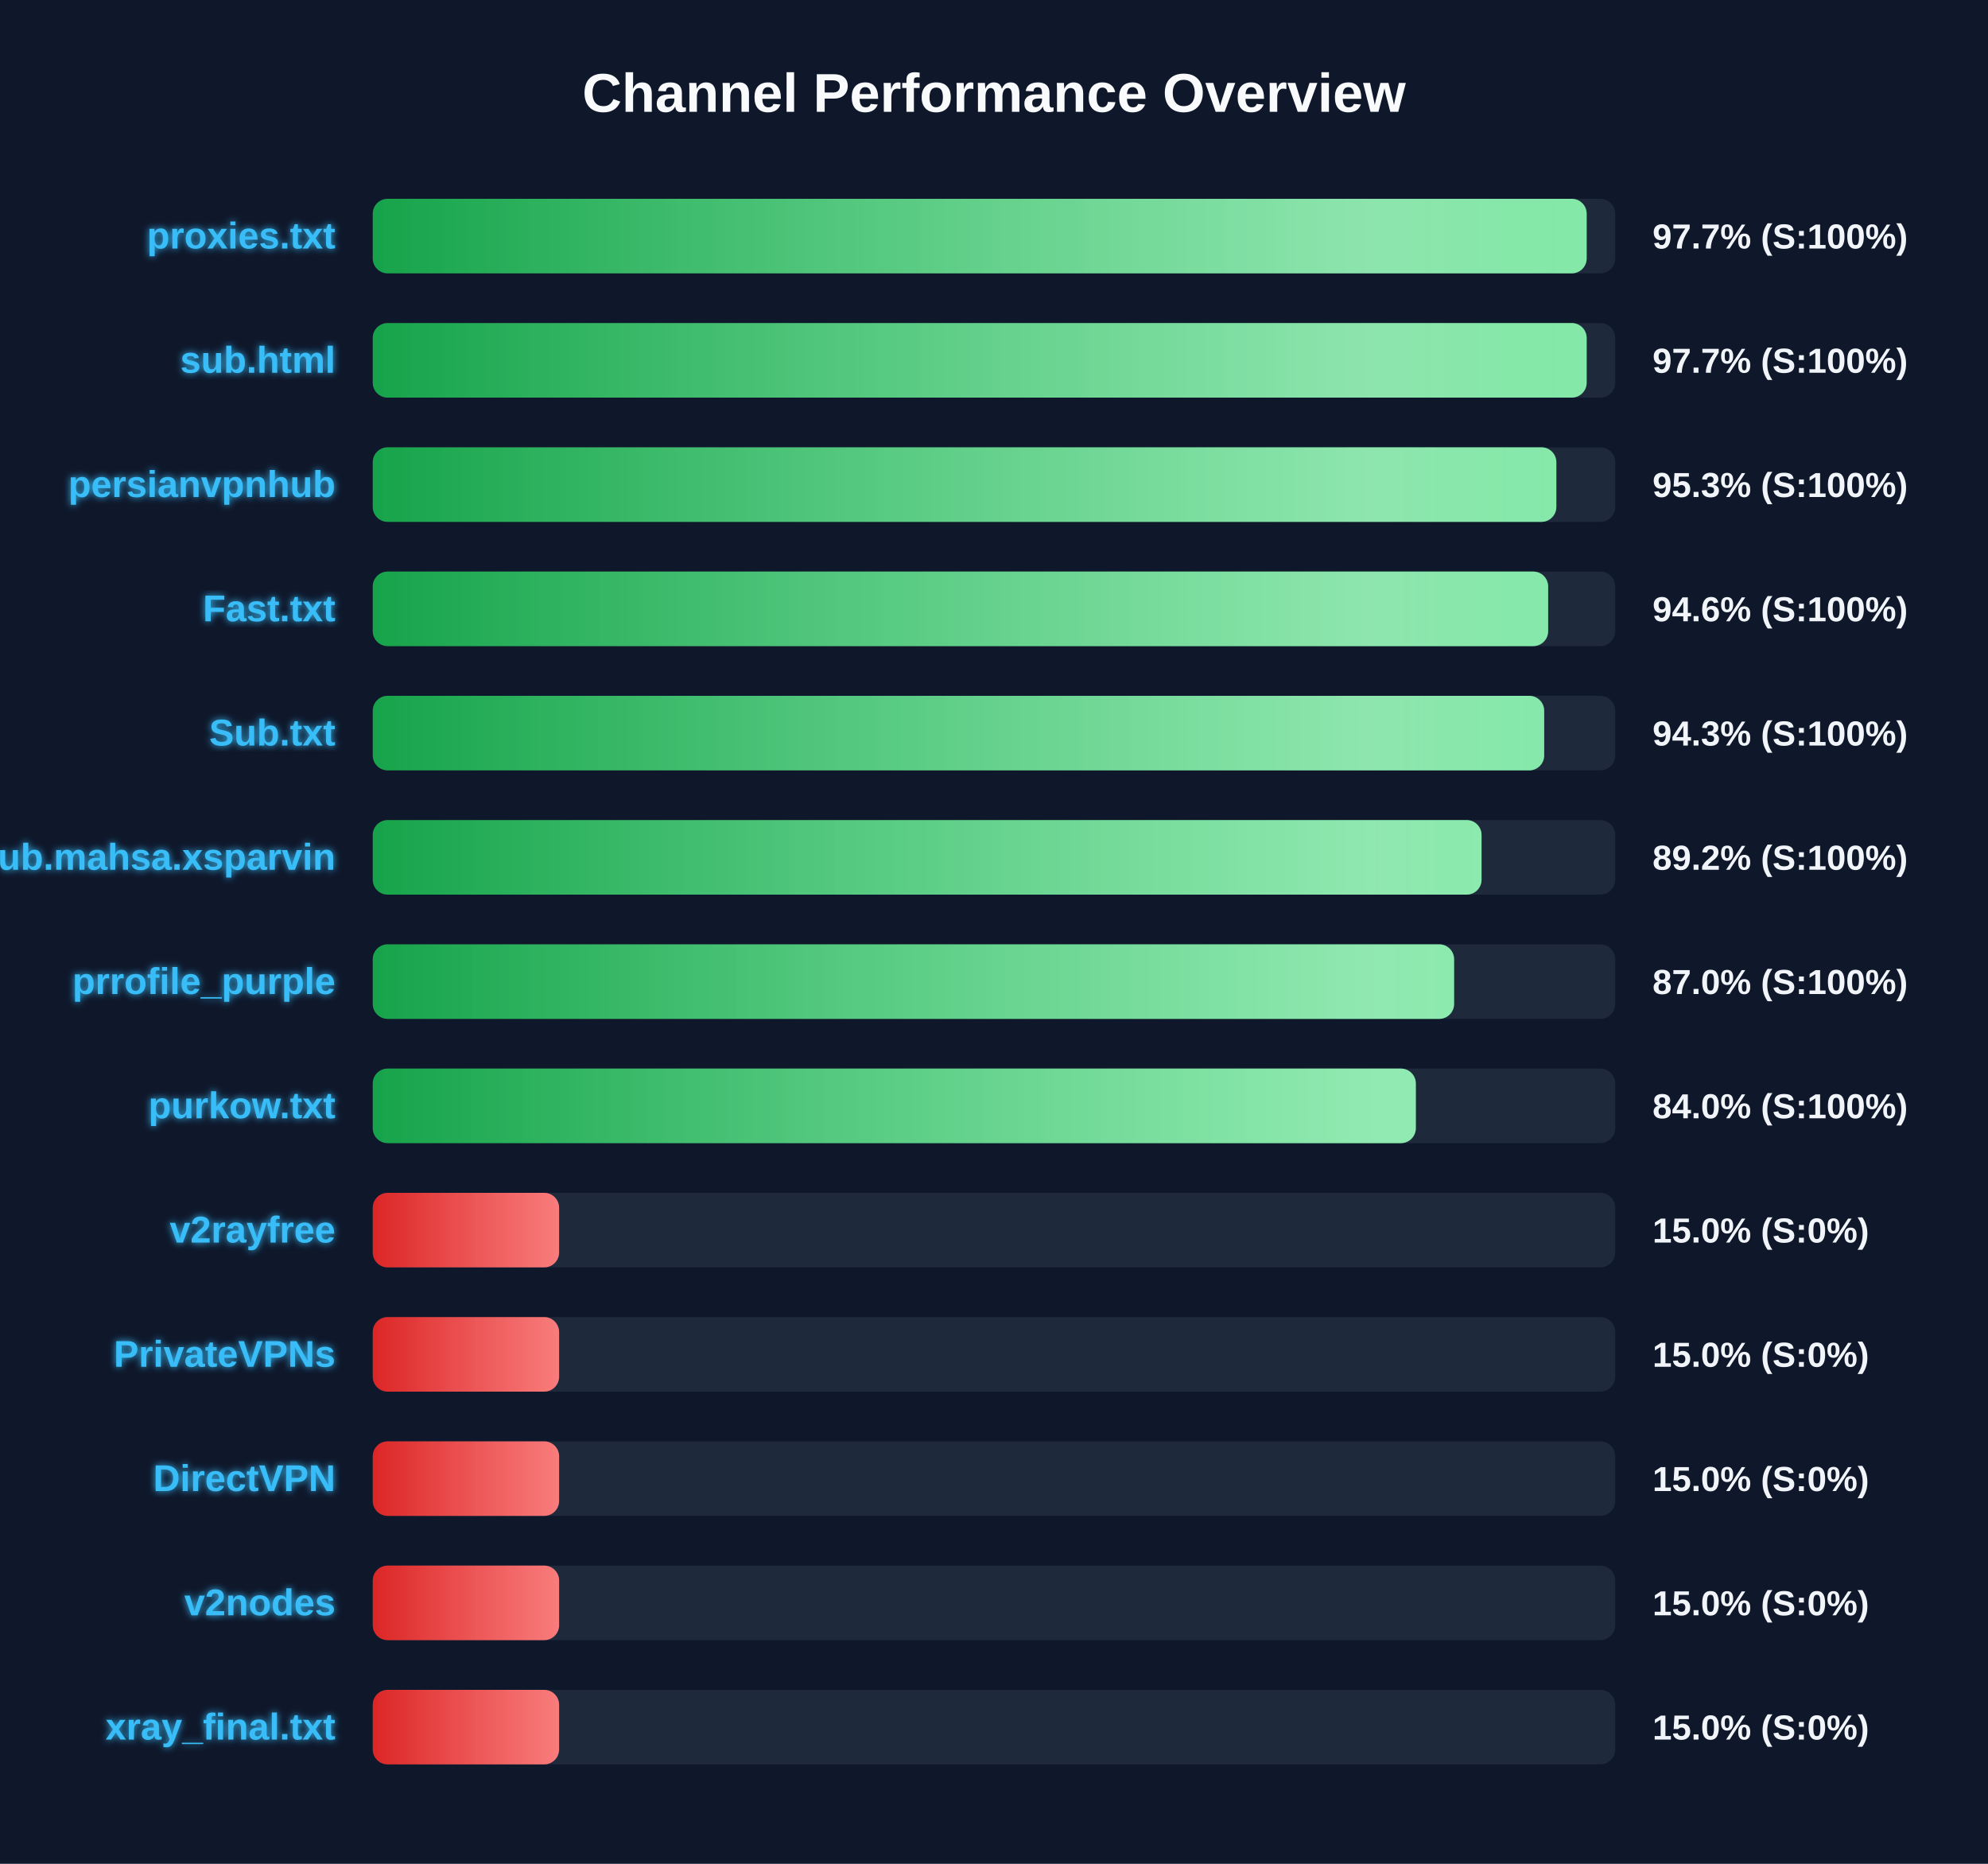
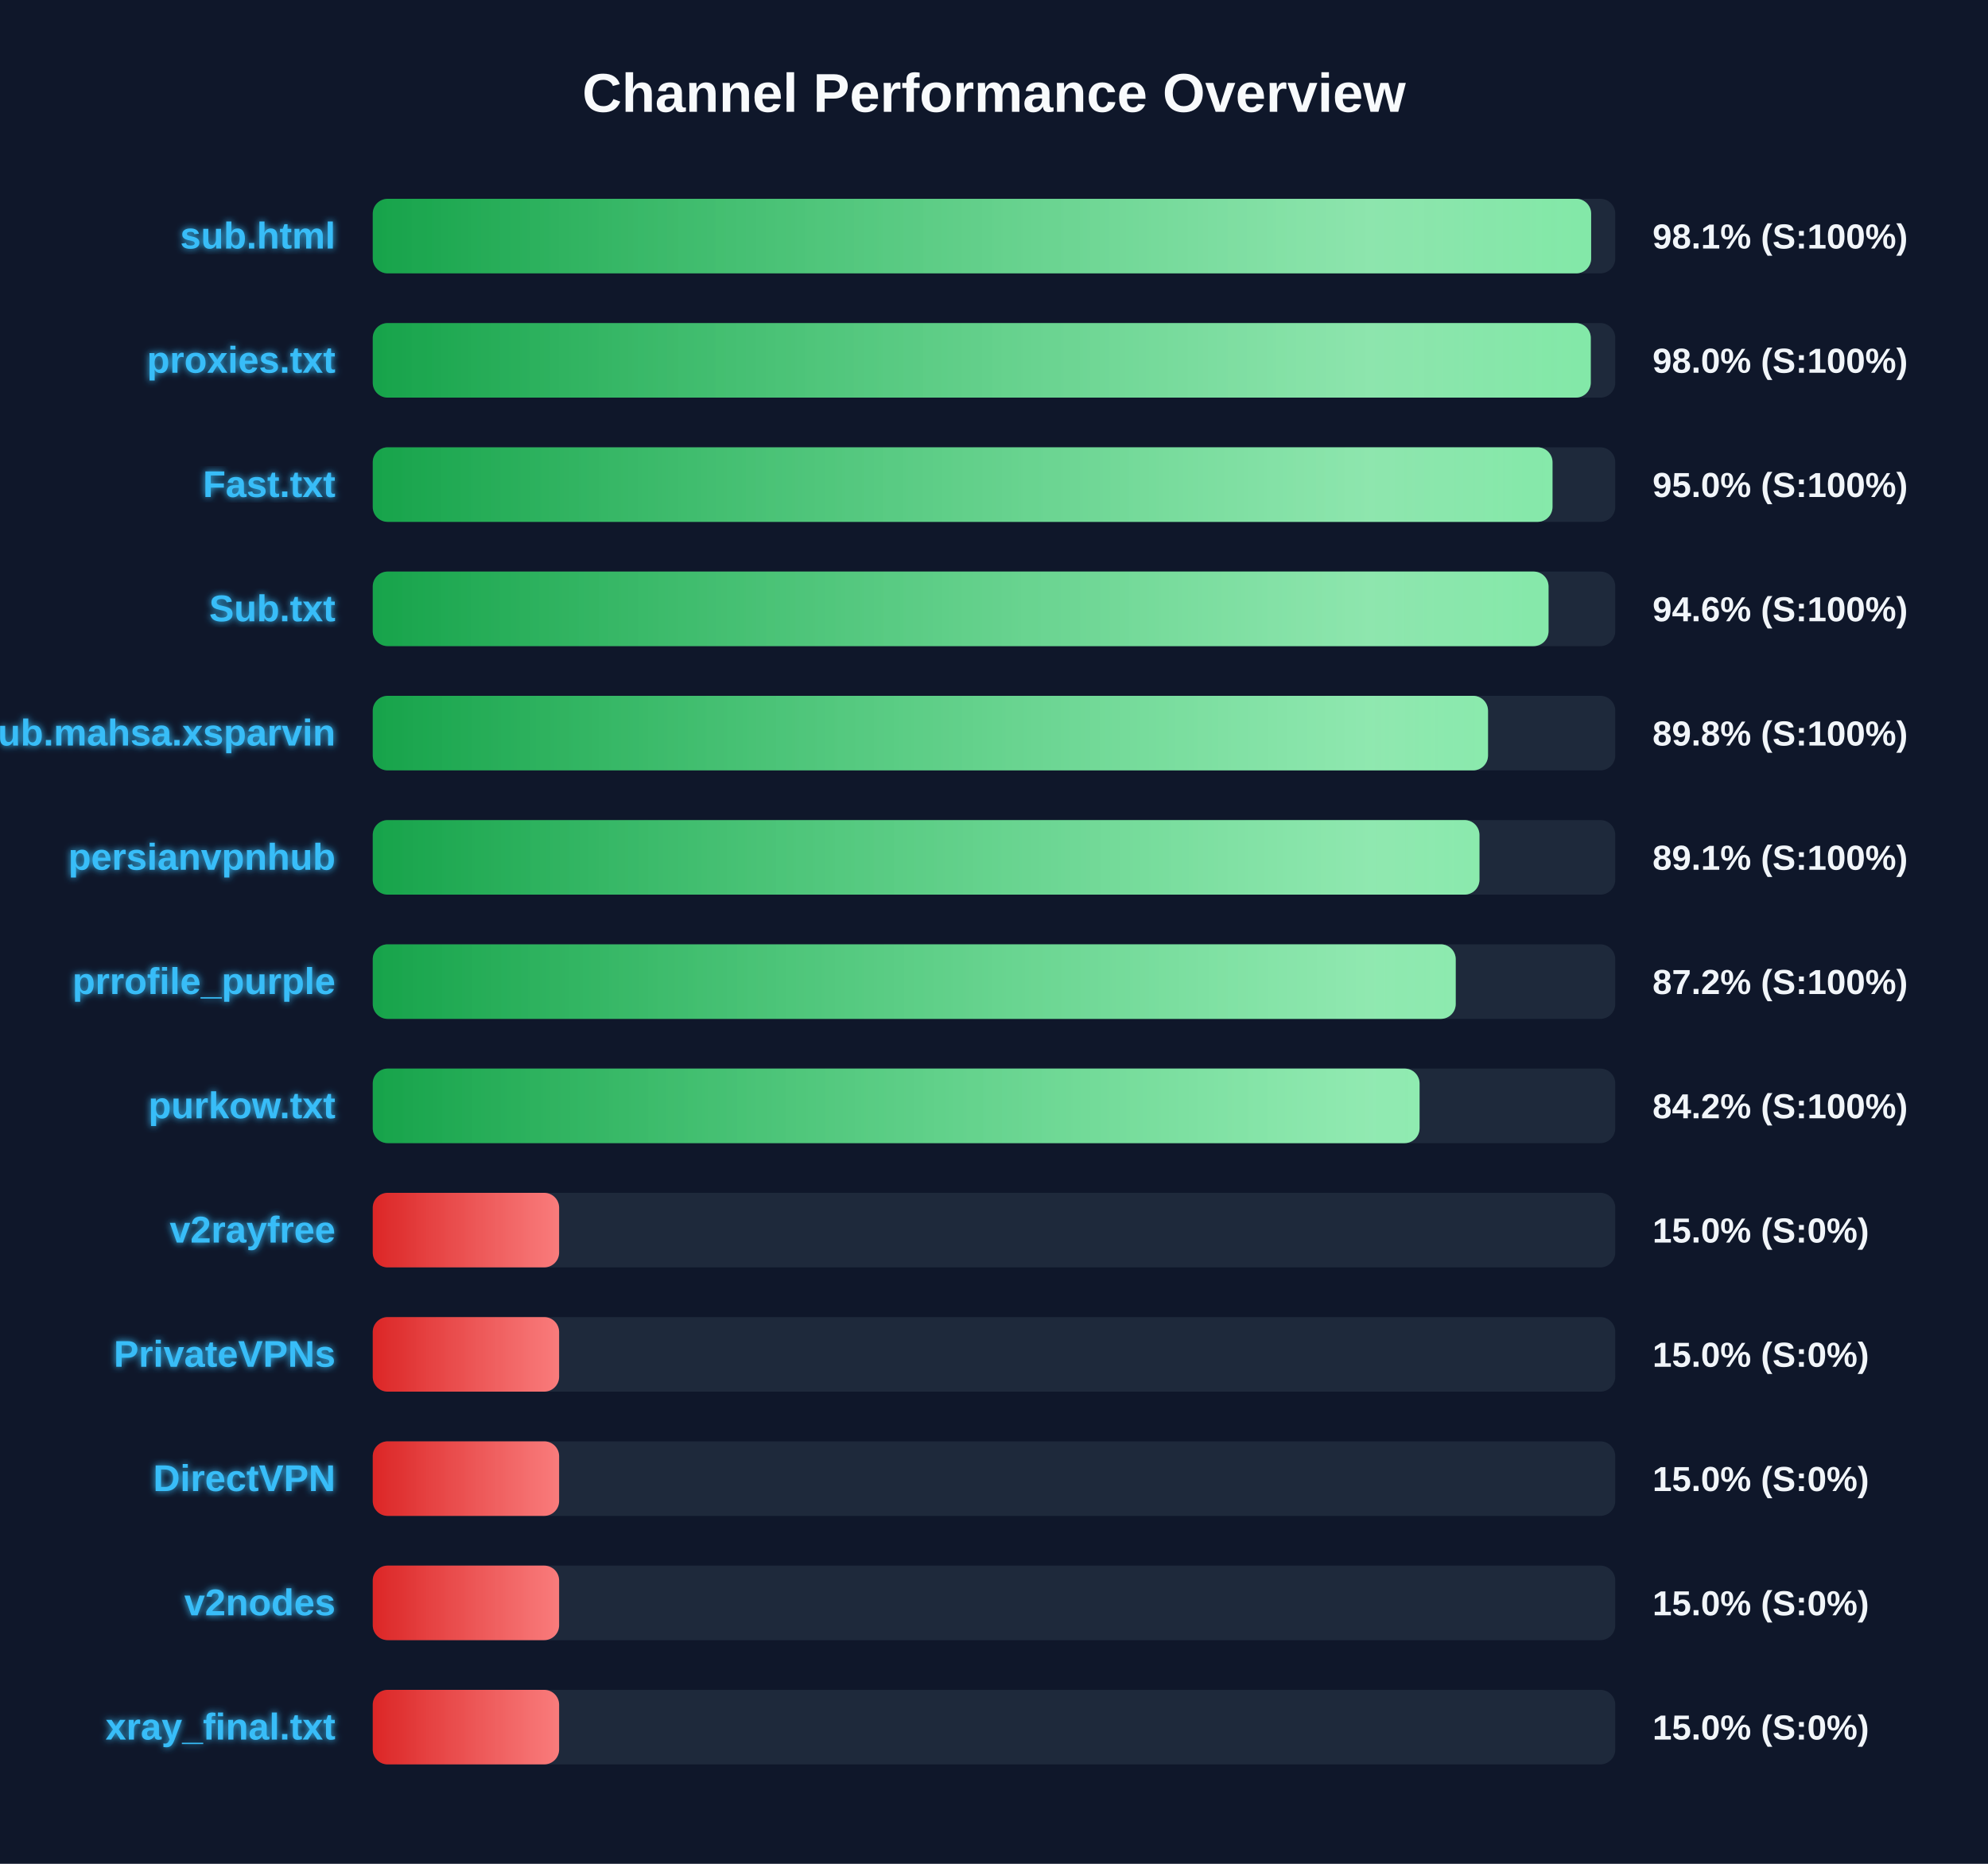
<svg xmlns="http://www.w3.org/2000/svg" width="800" height="750" version="1.1">
  <defs>
    <linearGradient id="grad-green" x1="0%" y1="0%" x2="100%" y2="0%">
      <stop offset="0%" stop-color="#16a34a" />
      <stop offset="100%" stop-color="#4ade80" />
    </linearGradient>
    <linearGradient id="grad-yellow" x1="0%" y1="0%" x2="100%" y2="0%">
      <stop offset="0%" stop-color="#ca8a04" />
      <stop offset="100%" stop-color="#fde047" />
    </linearGradient>
    <linearGradient id="grad-red" x1="0%" y1="0%" x2="100%" y2="0%">
      <stop offset="0%" stop-color="#dc2626" />
      <stop offset="100%" stop-color="#f87171" />
    </linearGradient>
    <linearGradient id="shimmer" x1="0%" y1="0%" x2="100%" y2="0%">
      <stop offset="0%" stop-color="rgba(255,255,255,0)" />
      <stop offset="50%" stop-color="rgba(255,255,255,0.4)" />
      <stop offset="100%" stop-color="rgba(255,255,255,0)" />
    </linearGradient>
    <filter id="glow" x="-20%" y="-20%" width="140%" height="140%">
      <feGaussianBlur stdDeviation="1.5" result="blur" />
      <feComposite in="SourceGraphic" in2="blur" operator="over" />
    </filter>
  </defs>
  <style>
        .bg-rect { fill: #0f172a; }
        .title { font: bold 22px 'Segoe UI', Arial, sans-serif; fill: #f8fafc; }
        .row { font: bold 15px 'Segoe UI', Arial, sans-serif; fill: #38bdf8; filter: url(#glow); }
        .score { font: bold 14px 'Segoe UI', Arial, sans-serif; fill: #f1f5f9; }
        @keyframes shimmer-anim {
            0% { transform: translateX(-100%); }
            100% { transform: translateX(200%); }
        }
        .shimmer-rect {
            animation: shimmer-anim 2.5s infinite linear;
        }
    </style>
  <rect width="100%" height="100%" class="bg-rect" />
  <text x="400" y="45" text-anchor="middle" class="title">Channel Performance Overview</text>
  <rect x="150" y="80" width="500" height="30" fill="#1e293b" rx="6" />
  <clipPath id="clip-0">
-     <rect x="150" y="80" width="488.5" height="30" rx="6" />
+     <rect x="150" y="80" width="490.3" height="30" rx="6" />
  </clipPath>
-   <rect x="150" y="80" width="488.5" height="30" fill="url(#grad-green)" rx="6" />
+   <rect x="150" y="80" width="490.3" height="30" fill="url(#grad-green)" rx="6" />
  <g clip-path="url(#clip-0)">
    <rect x="150" y="80" width="100%" height="30" fill="url(#shimmer)" class="shimmer-rect" />
  </g>
-   <text x="135" y="100" text-anchor="end" class="row">proxies.txt</text>
-   <text x="665" y="100" text-anchor="start" class="score">97.7% (S:100%)</text>
+   <text x="135" y="100" text-anchor="end" class="row">sub.html</text>
+   <text x="665" y="100" text-anchor="start" class="score">98.1% (S:100%)</text>
  <rect x="150" y="130" width="500" height="30" fill="#1e293b" rx="6" />
  <clipPath id="clip-1">
-     <rect x="150" y="130" width="488.5" height="30" rx="6" />
+     <rect x="150" y="130" width="490.15" height="30" rx="6" />
  </clipPath>
-   <rect x="150" y="130" width="488.5" height="30" fill="url(#grad-green)" rx="6" />
+   <rect x="150" y="130" width="490.15" height="30" fill="url(#grad-green)" rx="6" />
  <g clip-path="url(#clip-1)">
    <rect x="150" y="130" width="100%" height="30" fill="url(#shimmer)" class="shimmer-rect" />
  </g>
-   <text x="135" y="150" text-anchor="end" class="row">sub.html</text>
-   <text x="665" y="150" text-anchor="start" class="score">97.7% (S:100%)</text>
+   <text x="135" y="150" text-anchor="end" class="row">proxies.txt</text>
+   <text x="665" y="150" text-anchor="start" class="score">98.0% (S:100%)</text>
  <rect x="150" y="180" width="500" height="30" fill="#1e293b" rx="6" />
  <clipPath id="clip-2">
-     <rect x="150" y="180" width="476.3" height="30" rx="6" />
+     <rect x="150" y="180" width="474.75" height="30" rx="6" />
  </clipPath>
-   <rect x="150" y="180" width="476.3" height="30" fill="url(#grad-green)" rx="6" />
+   <rect x="150" y="180" width="474.75" height="30" fill="url(#grad-green)" rx="6" />
  <g clip-path="url(#clip-2)">
    <rect x="150" y="180" width="100%" height="30" fill="url(#shimmer)" class="shimmer-rect" />
  </g>
-   <text x="135" y="200" text-anchor="end" class="row">persianvpnhub</text>
-   <text x="665" y="200" text-anchor="start" class="score">95.3% (S:100%)</text>
+   <text x="135" y="200" text-anchor="end" class="row">Fast.txt</text>
+   <text x="665" y="200" text-anchor="start" class="score">95.0% (S:100%)</text>
  <rect x="150" y="230" width="500" height="30" fill="#1e293b" rx="6" />
  <clipPath id="clip-3">
-     <rect x="150" y="230" width="473.0" height="30" rx="6" />
+     <rect x="150" y="230" width="473.15" height="30" rx="6" />
  </clipPath>
-   <rect x="150" y="230" width="473.0" height="30" fill="url(#grad-green)" rx="6" />
+   <rect x="150" y="230" width="473.15" height="30" fill="url(#grad-green)" rx="6" />
  <g clip-path="url(#clip-3)">
    <rect x="150" y="230" width="100%" height="30" fill="url(#shimmer)" class="shimmer-rect" />
  </g>
-   <text x="135" y="250" text-anchor="end" class="row">Fast.txt</text>
+   <text x="135" y="250" text-anchor="end" class="row">Sub.txt</text>
  <text x="665" y="250" text-anchor="start" class="score">94.6% (S:100%)</text>
  <rect x="150" y="280" width="500" height="30" fill="#1e293b" rx="6" />
  <clipPath id="clip-4">
-     <rect x="150" y="280" width="471.4" height="30" rx="6" />
+     <rect x="150" y="280" width="448.8" height="30" rx="6" />
  </clipPath>
-   <rect x="150" y="280" width="471.4" height="30" fill="url(#grad-green)" rx="6" />
+   <rect x="150" y="280" width="448.8" height="30" fill="url(#grad-green)" rx="6" />
  <g clip-path="url(#clip-4)">
    <rect x="150" y="280" width="100%" height="30" fill="url(#shimmer)" class="shimmer-rect" />
  </g>
-   <text x="135" y="300" text-anchor="end" class="row">Sub.txt</text>
-   <text x="665" y="300" text-anchor="start" class="score">94.3% (S:100%)</text>
+   <text x="135" y="300" text-anchor="end" class="row">Sub.mahsa.xsparvin</text>
+   <text x="665" y="300" text-anchor="start" class="score">89.8% (S:100%)</text>
  <rect x="150" y="330" width="500" height="30" fill="#1e293b" rx="6" />
  <clipPath id="clip-5">
-     <rect x="150" y="330" width="446.2" height="30" rx="6" />
+     <rect x="150" y="330" width="445.35" height="30" rx="6" />
  </clipPath>
-   <rect x="150" y="330" width="446.2" height="30" fill="url(#grad-green)" rx="6" />
+   <rect x="150" y="330" width="445.35" height="30" fill="url(#grad-green)" rx="6" />
  <g clip-path="url(#clip-5)">
    <rect x="150" y="330" width="100%" height="30" fill="url(#shimmer)" class="shimmer-rect" />
  </g>
-   <text x="135" y="350" text-anchor="end" class="row">Sub.mahsa.xsparvin</text>
-   <text x="665" y="350" text-anchor="start" class="score">89.2% (S:100%)</text>
+   <text x="135" y="350" text-anchor="end" class="row">persianvpnhub</text>
+   <text x="665" y="350" text-anchor="start" class="score">89.1% (S:100%)</text>
  <rect x="150" y="380" width="500" height="30" fill="#1e293b" rx="6" />
  <clipPath id="clip-6">
-     <rect x="150" y="380" width="435.15" height="30" rx="6" />
+     <rect x="150" y="380" width="435.8" height="30" rx="6" />
  </clipPath>
-   <rect x="150" y="380" width="435.15" height="30" fill="url(#grad-green)" rx="6" />
+   <rect x="150" y="380" width="435.8" height="30" fill="url(#grad-green)" rx="6" />
  <g clip-path="url(#clip-6)">
    <rect x="150" y="380" width="100%" height="30" fill="url(#shimmer)" class="shimmer-rect" />
  </g>
  <text x="135" y="400" text-anchor="end" class="row">prrofile_purple</text>
-   <text x="665" y="400" text-anchor="start" class="score">87.0% (S:100%)</text>
+   <text x="665" y="400" text-anchor="start" class="score">87.2% (S:100%)</text>
  <rect x="150" y="430" width="500" height="30" fill="#1e293b" rx="6" />
  <clipPath id="clip-7">
-     <rect x="150" y="430" width="419.75" height="30" rx="6" />
+     <rect x="150" y="430" width="421.25" height="30" rx="6" />
  </clipPath>
-   <rect x="150" y="430" width="419.75" height="30" fill="url(#grad-green)" rx="6" />
+   <rect x="150" y="430" width="421.25" height="30" fill="url(#grad-green)" rx="6" />
  <g clip-path="url(#clip-7)">
    <rect x="150" y="430" width="100%" height="30" fill="url(#shimmer)" class="shimmer-rect" />
  </g>
  <text x="135" y="450" text-anchor="end" class="row">purkow.txt</text>
-   <text x="665" y="450" text-anchor="start" class="score">84.0% (S:100%)</text>
+   <text x="665" y="450" text-anchor="start" class="score">84.2% (S:100%)</text>
  <rect x="150" y="480" width="500" height="30" fill="#1e293b" rx="6" />
  <clipPath id="clip-8">
    <rect x="150" y="480" width="75.0" height="30" rx="6" />
  </clipPath>
  <rect x="150" y="480" width="75.0" height="30" fill="url(#grad-red)" rx="6" />
  <g clip-path="url(#clip-8)">
    <rect x="150" y="480" width="100%" height="30" fill="url(#shimmer)" class="shimmer-rect" />
  </g>
  <text x="135" y="500" text-anchor="end" class="row">v2rayfree</text>
  <text x="665" y="500" text-anchor="start" class="score">15.0% (S:0%)</text>
  <rect x="150" y="530" width="500" height="30" fill="#1e293b" rx="6" />
  <clipPath id="clip-9">
    <rect x="150" y="530" width="75.0" height="30" rx="6" />
  </clipPath>
  <rect x="150" y="530" width="75.0" height="30" fill="url(#grad-red)" rx="6" />
  <g clip-path="url(#clip-9)">
    <rect x="150" y="530" width="100%" height="30" fill="url(#shimmer)" class="shimmer-rect" />
  </g>
  <text x="135" y="550" text-anchor="end" class="row">PrivateVPNs</text>
  <text x="665" y="550" text-anchor="start" class="score">15.0% (S:0%)</text>
  <rect x="150" y="580" width="500" height="30" fill="#1e293b" rx="6" />
  <clipPath id="clip-10">
    <rect x="150" y="580" width="75.0" height="30" rx="6" />
  </clipPath>
  <rect x="150" y="580" width="75.0" height="30" fill="url(#grad-red)" rx="6" />
  <g clip-path="url(#clip-10)">
    <rect x="150" y="580" width="100%" height="30" fill="url(#shimmer)" class="shimmer-rect" />
  </g>
  <text x="135" y="600" text-anchor="end" class="row">DirectVPN</text>
  <text x="665" y="600" text-anchor="start" class="score">15.0% (S:0%)</text>
  <rect x="150" y="630" width="500" height="30" fill="#1e293b" rx="6" />
  <clipPath id="clip-11">
    <rect x="150" y="630" width="75.0" height="30" rx="6" />
  </clipPath>
  <rect x="150" y="630" width="75.0" height="30" fill="url(#grad-red)" rx="6" />
  <g clip-path="url(#clip-11)">
    <rect x="150" y="630" width="100%" height="30" fill="url(#shimmer)" class="shimmer-rect" />
  </g>
  <text x="135" y="650" text-anchor="end" class="row">v2nodes</text>
  <text x="665" y="650" text-anchor="start" class="score">15.0% (S:0%)</text>
  <rect x="150" y="680" width="500" height="30" fill="#1e293b" rx="6" />
  <clipPath id="clip-12">
    <rect x="150" y="680" width="75.0" height="30" rx="6" />
  </clipPath>
  <rect x="150" y="680" width="75.0" height="30" fill="url(#grad-red)" rx="6" />
  <g clip-path="url(#clip-12)">
    <rect x="150" y="680" width="100%" height="30" fill="url(#shimmer)" class="shimmer-rect" />
  </g>
  <text x="135" y="700" text-anchor="end" class="row">xray_final.txt</text>
  <text x="665" y="700" text-anchor="start" class="score">15.0% (S:0%)</text>
</svg>
